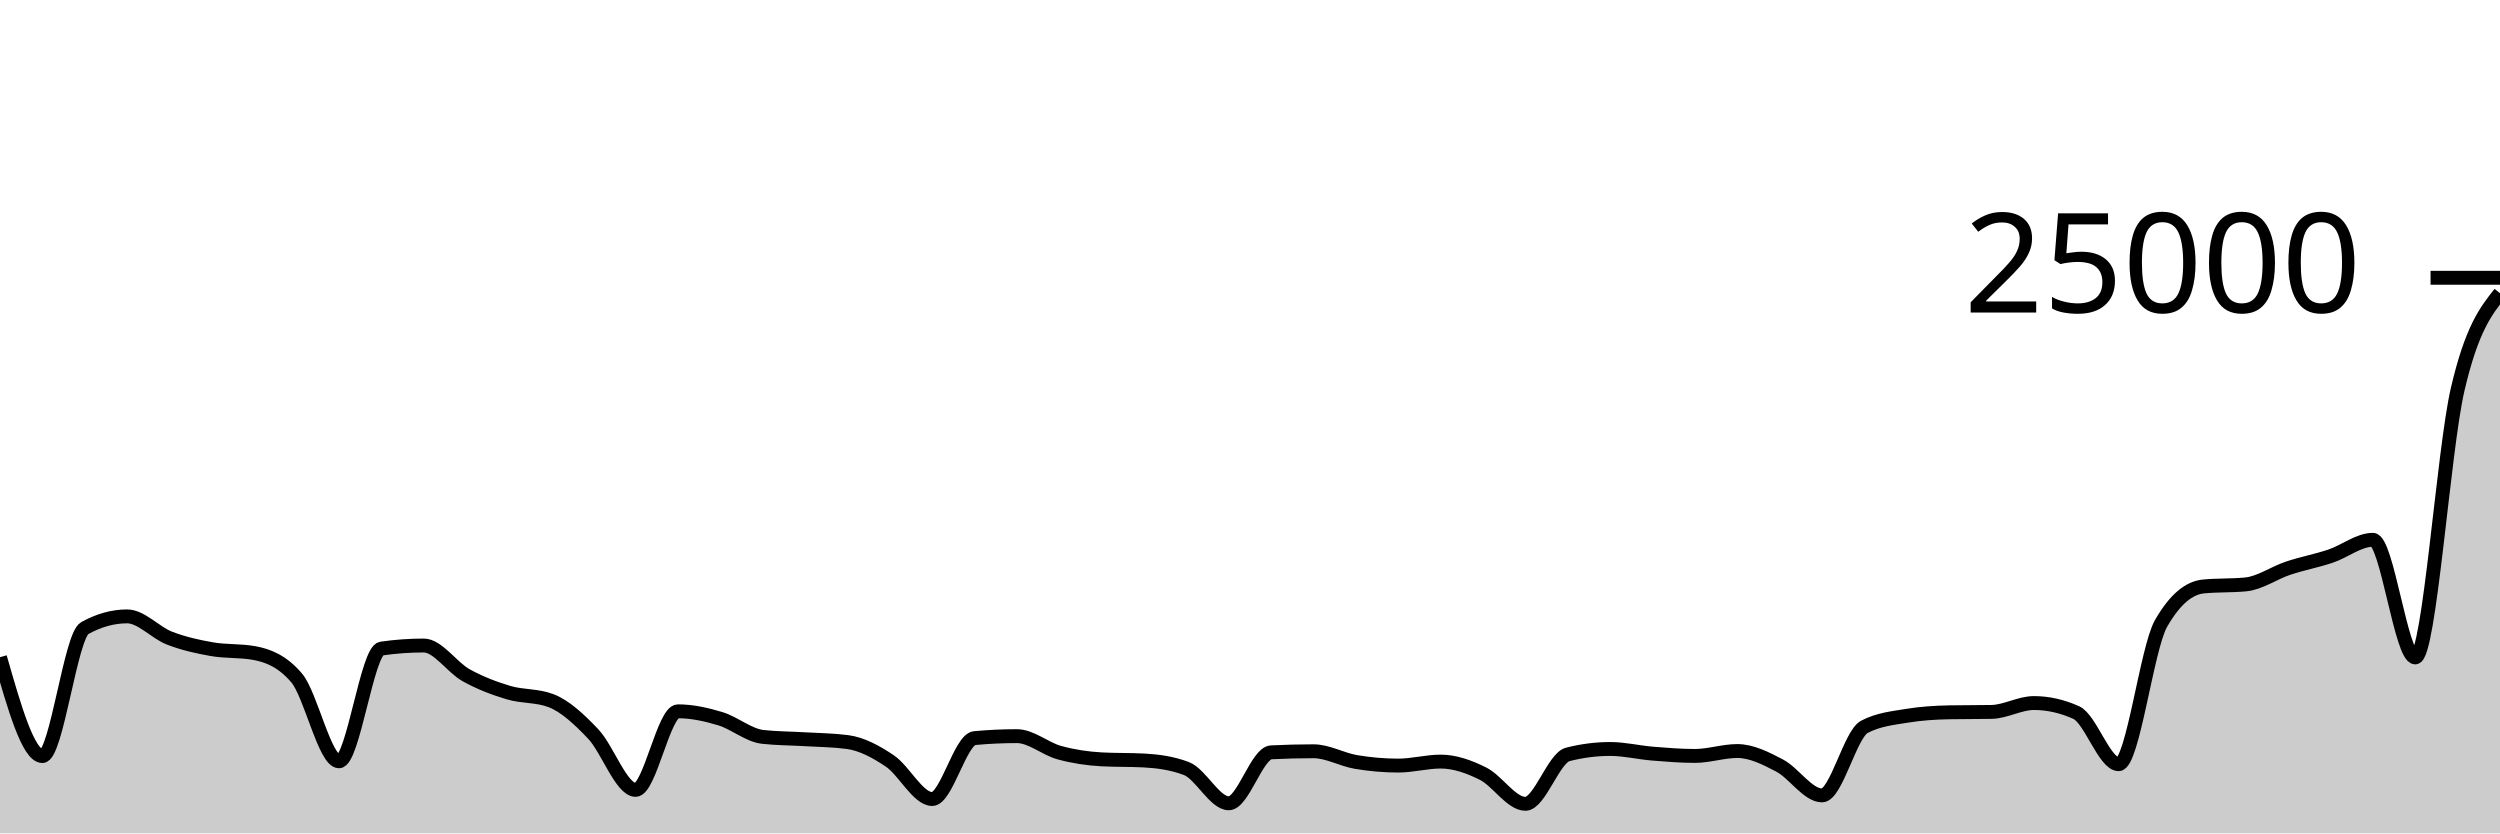
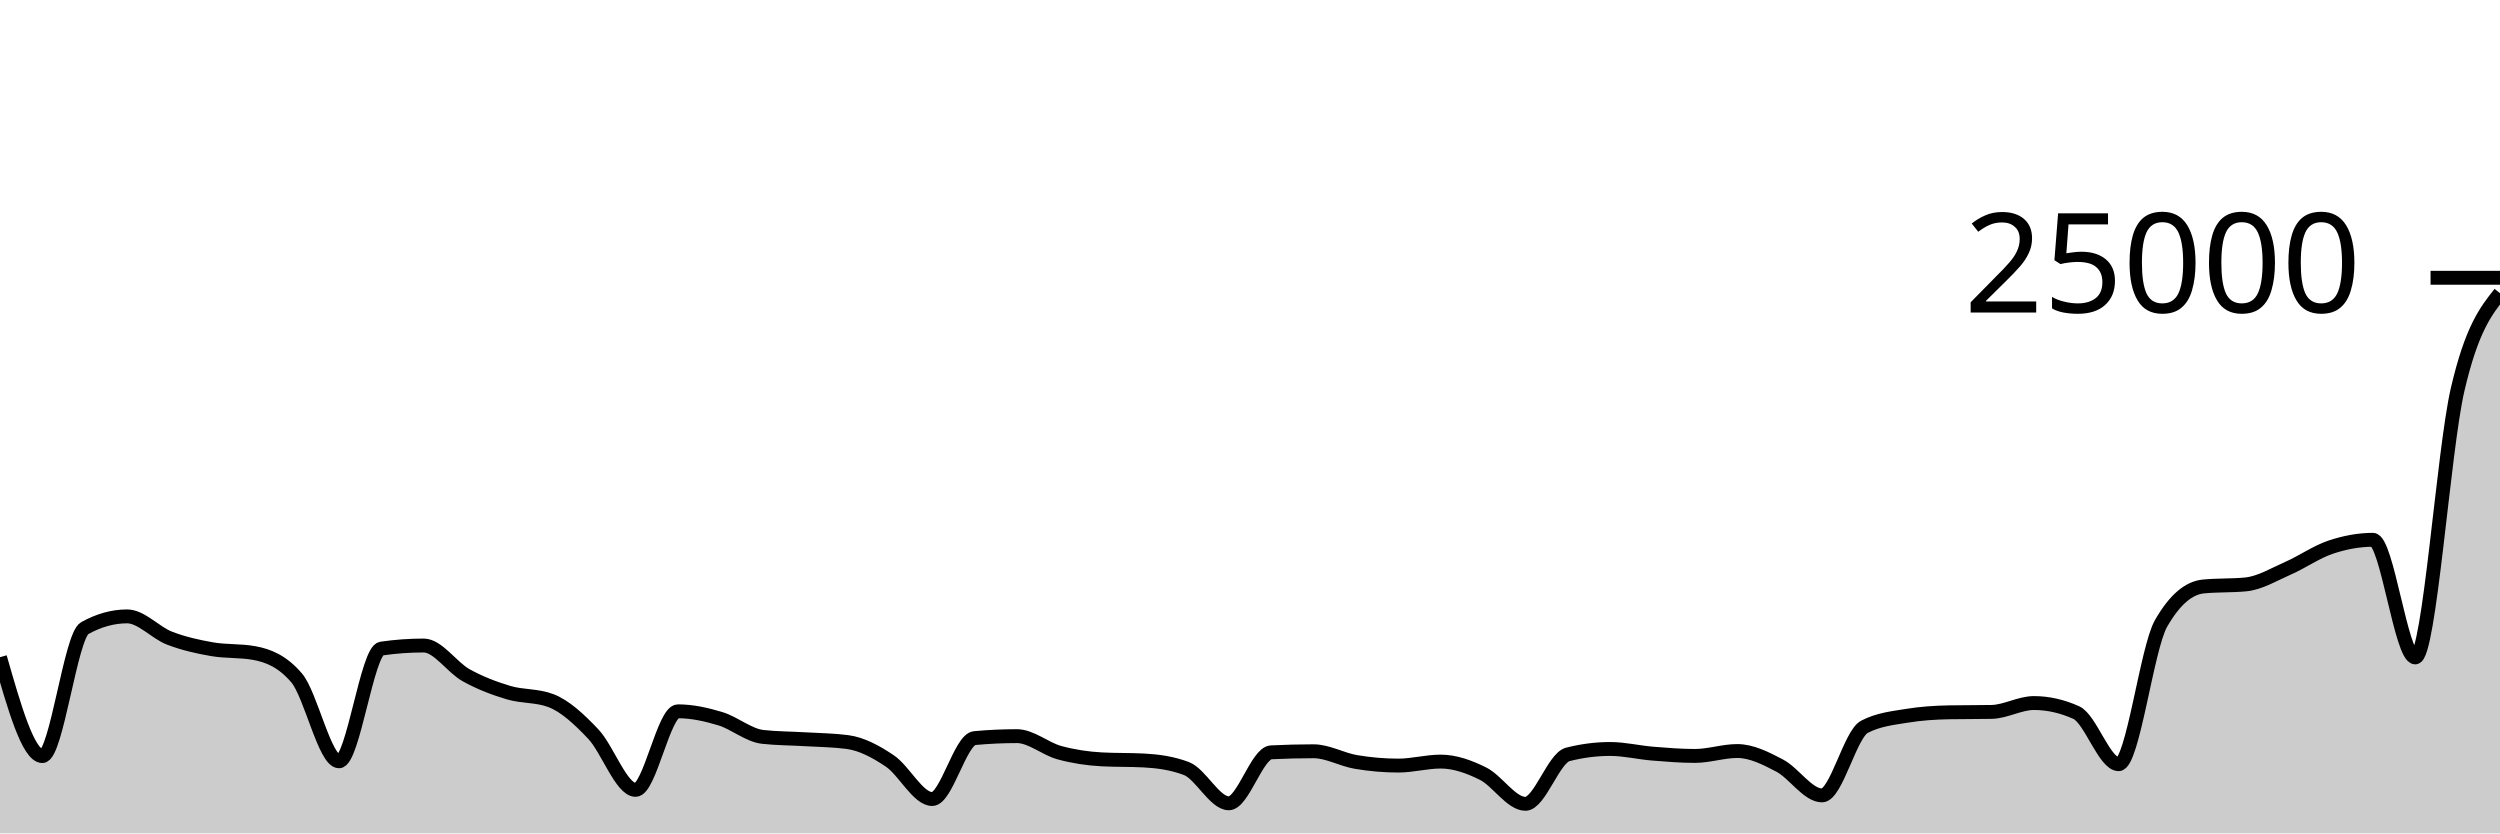
<svg xmlns="http://www.w3.org/2000/svg" viewBox="0 0 180 60">
  <g transform="translate(0,20)">
-     <path class="area" fill="rgba(0, 0, 0, 0.2)" d="M0,27.318C1.017,30.878,2.034,34.438,3.051,34.438C4.068,34.438,5.085,25.787,6.102,25.224C7.119,24.661,8.136,24.379,9.153,24.379C10.169,24.379,11.186,25.552,12.203,25.946C13.22,26.339,14.237,26.562,15.254,26.741C16.271,26.92,17.288,26.834,18.305,27.019C19.322,27.205,20.339,27.615,21.356,28.808C22.373,30.001,23.39,34.814,24.407,34.814C25.424,34.814,26.441,26.845,27.458,26.698C28.475,26.55,29.492,26.477,30.508,26.477C31.525,26.477,32.542,28.051,33.559,28.616C34.576,29.181,35.593,29.563,36.61,29.867C37.627,30.172,38.644,30.059,39.661,30.443C40.678,30.827,41.695,31.777,42.712,32.848C43.729,33.919,44.746,36.872,45.763,36.872C46.78,36.872,47.797,31.214,48.814,31.214C49.831,31.214,50.847,31.44,51.864,31.747C52.881,32.054,53.898,32.943,54.915,33.056C55.932,33.169,56.949,33.164,57.966,33.226C58.983,33.287,60,33.293,61.017,33.427C62.034,33.562,63.051,34.105,64.068,34.789C65.085,35.473,66.102,37.53,67.119,37.53C68.136,37.53,69.153,33.239,70.169,33.144C71.186,33.049,72.203,33.002,73.22,33.002C74.237,33.002,75.254,33.912,76.271,34.19C77.288,34.469,78.305,34.619,79.322,34.674C80.339,34.728,81.356,34.701,82.373,34.755C83.39,34.81,84.407,34.949,85.424,35.336C86.441,35.723,87.458,37.838,88.475,37.838C89.492,37.838,90.508,34.219,91.525,34.168C92.542,34.117,93.559,34.091,94.576,34.091C95.593,34.091,96.61,34.689,97.627,34.861C98.644,35.033,99.661,35.122,100.678,35.122C101.695,35.122,102.712,34.834,103.729,34.834C104.746,34.834,105.763,35.197,106.78,35.704C107.797,36.211,108.814,37.875,109.831,37.875C110.847,37.875,111.864,34.577,112.881,34.317C113.898,34.057,114.915,33.926,115.932,33.926C116.949,33.926,117.966,34.177,118.983,34.261C120,34.344,121.017,34.427,122.034,34.427C123.051,34.427,124.068,34.074,125.085,34.074C126.102,34.074,127.119,34.589,128.136,35.122C129.153,35.654,130.169,37.269,131.186,37.269C132.203,37.269,133.22,32.86,134.237,32.331C135.254,31.802,136.271,31.705,137.288,31.538C138.305,31.37,139.322,31.306,140.339,31.286C141.356,31.267,142.373,31.277,143.39,31.258C144.407,31.238,145.424,30.619,146.441,30.619C147.458,30.619,148.475,30.848,149.492,31.306C150.508,31.763,151.525,35.022,152.542,35.022C153.559,35.022,154.576,26.666,155.593,24.89C156.61,23.114,157.627,22.325,158.644,22.226C159.661,22.126,160.678,22.176,161.695,22.077C162.712,21.978,163.729,21.248,164.746,20.909C165.763,20.57,166.78,20.384,167.797,20.043C168.814,19.703,169.831,18.866,170.847,18.866C171.864,18.866,172.881,27.334,173.898,27.334C174.915,27.334,175.932,12.415,176.949,8.045C177.966,3.674,178.983,2.392,180,1.11L180,40C178.983,40,177.966,40,176.949,40C175.932,40,174.915,40,173.898,40C172.881,40,171.864,40,170.847,40C169.831,40,168.814,40,167.797,40C166.78,40,165.763,40,164.746,40C163.729,40,162.712,40,161.695,40C160.678,40,159.661,40,158.644,40C157.627,40,156.61,40,155.593,40C154.576,40,153.559,40,152.542,40C151.525,40,150.508,40,149.492,40C148.475,40,147.458,40,146.441,40C145.424,40,144.407,40,143.39,40C142.373,40,141.356,40,140.339,40C139.322,40,138.305,40,137.288,40C136.271,40,135.254,40,134.237,40C133.22,40,132.203,40,131.186,40C130.169,40,129.153,40,128.136,40C127.119,40,126.102,40,125.085,40C124.068,40,123.051,40,122.034,40C121.017,40,120,40,118.983,40C117.966,40,116.949,40,115.932,40C114.915,40,113.898,40,112.881,40C111.864,40,110.847,40,109.831,40C108.814,40,107.797,40,106.78,40C105.763,40,104.746,40,103.729,40C102.712,40,101.695,40,100.678,40C99.661,40,98.644,40,97.627,40C96.61,40,95.593,40,94.576,40C93.559,40,92.542,40,91.525,40C90.508,40,89.492,40,88.475,40C87.458,40,86.441,40,85.424,40C84.407,40,83.39,40,82.373,40C81.356,40,80.339,40,79.322,40C78.305,40,77.288,40,76.271,40C75.254,40,74.237,40,73.22,40C72.203,40,71.186,40,70.169,40C69.153,40,68.136,40,67.119,40C66.102,40,65.085,40,64.068,40C63.051,40,62.034,40,61.017,40C60,40,58.983,40,57.966,40C56.949,40,55.932,40,54.915,40C53.898,40,52.881,40,51.864,40C50.847,40,49.831,40,48.814,40C47.797,40,46.78,40,45.763,40C44.746,40,43.729,40,42.712,40C41.695,40,40.678,40,39.661,40C38.644,40,37.627,40,36.61,40C35.593,40,34.576,40,33.559,40C32.542,40,31.525,40,30.508,40C29.492,40,28.475,40,27.458,40C26.441,40,25.424,40,24.407,40C23.39,40,22.373,40,21.356,40C20.339,40,19.322,40,18.305,40C17.288,40,16.271,40,15.254,40C14.237,40,13.22,40,12.203,40C11.186,40,10.169,40,9.153,40C8.136,40,7.119,40,6.102,40C5.085,40,4.068,40,3.051,40C2.034,40,1.017,40,0,40Z" />
-     <path class="line" stroke="black" fill="none" d="M0,27.318C1.017,30.878,2.034,34.438,3.051,34.438C4.068,34.438,5.085,25.787,6.102,25.224C7.119,24.661,8.136,24.379,9.153,24.379C10.169,24.379,11.186,25.552,12.203,25.946C13.22,26.339,14.237,26.562,15.254,26.741C16.271,26.92,17.288,26.834,18.305,27.019C19.322,27.205,20.339,27.615,21.356,28.808C22.373,30.001,23.39,34.814,24.407,34.814C25.424,34.814,26.441,26.845,27.458,26.698C28.475,26.55,29.492,26.477,30.508,26.477C31.525,26.477,32.542,28.051,33.559,28.616C34.576,29.181,35.593,29.563,36.61,29.867C37.627,30.172,38.644,30.059,39.661,30.443C40.678,30.827,41.695,31.777,42.712,32.848C43.729,33.919,44.746,36.872,45.763,36.872C46.78,36.872,47.797,31.214,48.814,31.214C49.831,31.214,50.847,31.44,51.864,31.747C52.881,32.054,53.898,32.943,54.915,33.056C55.932,33.169,56.949,33.164,57.966,33.226C58.983,33.287,60,33.293,61.017,33.427C62.034,33.562,63.051,34.105,64.068,34.789C65.085,35.473,66.102,37.53,67.119,37.53C68.136,37.53,69.153,33.239,70.169,33.144C71.186,33.049,72.203,33.002,73.22,33.002C74.237,33.002,75.254,33.912,76.271,34.19C77.288,34.469,78.305,34.619,79.322,34.674C80.339,34.728,81.356,34.701,82.373,34.755C83.39,34.81,84.407,34.949,85.424,35.336C86.441,35.723,87.458,37.838,88.475,37.838C89.492,37.838,90.508,34.219,91.525,34.168C92.542,34.117,93.559,34.091,94.576,34.091C95.593,34.091,96.61,34.689,97.627,34.861C98.644,35.033,99.661,35.122,100.678,35.122C101.695,35.122,102.712,34.834,103.729,34.834C104.746,34.834,105.763,35.197,106.78,35.704C107.797,36.211,108.814,37.875,109.831,37.875C110.847,37.875,111.864,34.577,112.881,34.317C113.898,34.057,114.915,33.926,115.932,33.926C116.949,33.926,117.966,34.177,118.983,34.261C120,34.344,121.017,34.427,122.034,34.427C123.051,34.427,124.068,34.074,125.085,34.074C126.102,34.074,127.119,34.589,128.136,35.122C129.153,35.654,130.169,37.269,131.186,37.269C132.203,37.269,133.22,32.86,134.237,32.331C135.254,31.802,136.271,31.705,137.288,31.538C138.305,31.37,139.322,31.306,140.339,31.286C141.356,31.267,142.373,31.277,143.39,31.258C144.407,31.238,145.424,30.619,146.441,30.619C147.458,30.619,148.475,30.848,149.492,31.306C150.508,31.763,151.525,35.022,152.542,35.022C153.559,35.022,154.576,26.666,155.593,24.89C156.61,23.114,157.627,22.325,158.644,22.226C159.661,22.126,160.678,22.176,161.695,22.077C162.712,21.978,163.729,21.248,164.746,20.909C165.763,20.57,166.78,20.384,167.797,20.043C168.814,19.703,169.831,18.866,170.847,18.866C171.864,18.866,172.881,27.334,173.898,27.334C174.915,27.334,175.932,12.415,176.949,8.045C177.966,3.674,178.983,2.392,180,1.11" />
+     <path class="area" fill="rgba(0, 0, 0, 0.2)" d="M0,27.318C1.017,30.878,2.034,34.438,3.051,34.438C4.068,34.438,5.085,25.787,6.102,25.224C7.119,24.661,8.136,24.379,9.153,24.379C10.169,24.379,11.186,25.552,12.203,25.946C13.22,26.339,14.237,26.562,15.254,26.741C16.271,26.92,17.288,26.834,18.305,27.019C19.322,27.205,20.339,27.615,21.356,28.808C22.373,30.001,23.39,34.814,24.407,34.814C25.424,34.814,26.441,26.845,27.458,26.698C28.475,26.55,29.492,26.477,30.508,26.477C31.525,26.477,32.542,28.051,33.559,28.616C34.576,29.181,35.593,29.563,36.61,29.867C37.627,30.172,38.644,30.059,39.661,30.443C40.678,30.827,41.695,31.777,42.712,32.848C43.729,33.919,44.746,36.872,45.763,36.872C46.78,36.872,47.797,31.214,48.814,31.214C49.831,31.214,50.847,31.44,51.864,31.747C52.881,32.054,53.898,32.943,54.915,33.056C55.932,33.169,56.949,33.164,57.966,33.226C58.983,33.287,60,33.293,61.017,33.427C62.034,33.562,63.051,34.105,64.068,34.789C65.085,35.473,66.102,37.53,67.119,37.53C68.136,37.53,69.153,33.239,70.169,33.144C71.186,33.049,72.203,33.002,73.22,33.002C74.237,33.002,75.254,33.912,76.271,34.19C77.288,34.469,78.305,34.619,79.322,34.674C80.339,34.728,81.356,34.701,82.373,34.755C83.39,34.81,84.407,34.949,85.424,35.336C86.441,35.723,87.458,37.838,88.475,37.838C89.492,37.838,90.508,34.219,91.525,34.168C92.542,34.117,93.559,34.091,94.576,34.091C95.593,34.091,96.61,34.689,97.627,34.861C98.644,35.033,99.661,35.122,100.678,35.122C101.695,35.122,102.712,34.834,103.729,34.834C104.746,34.834,105.763,35.197,106.78,35.704C107.797,36.211,108.814,37.875,109.831,37.875C110.847,37.875,111.864,34.577,112.881,34.317C113.898,34.057,114.915,33.926,115.932,33.926C116.949,33.926,117.966,34.177,118.983,34.261C120,34.344,121.017,34.427,122.034,34.427C123.051,34.427,124.068,34.074,125.085,34.074C126.102,34.074,127.119,34.589,128.136,35.122C129.153,35.654,130.169,37.269,131.186,37.269C132.203,37.269,133.22,32.86,134.237,32.331C135.254,31.802,136.271,31.705,137.288,31.538C138.305,31.37,139.322,31.306,140.339,31.286C141.356,31.267,142.373,31.277,143.39,31.258C144.407,31.238,145.424,30.619,146.441,30.619C147.458,30.619,148.475,30.848,149.492,31.306C150.508,31.763,151.525,35.022,152.542,35.022C153.559,35.022,154.576,26.666,155.593,24.89C156.61,23.114,157.627,22.325,158.644,22.226C159.661,22.126,160.678,22.176,161.695,22.077C162.712,21.978,163.729,21.355,164.746,20.909C165.763,20.463,166.78,19.741,167.797,19.4C168.814,19.059,169.831,18.866,170.847,18.866C171.864,18.866,172.881,27.334,173.898,27.334C174.915,27.334,175.932,12.415,176.949,8.045C177.966,3.674,178.983,2.392,180,1.11L180,40C178.983,40,177.966,40,176.949,40C175.932,40,174.915,40,173.898,40C172.881,40,171.864,40,170.847,40C169.831,40,168.814,40,167.797,40C166.78,40,165.763,40,164.746,40C163.729,40,162.712,40,161.695,40C160.678,40,159.661,40,158.644,40C157.627,40,156.61,40,155.593,40C154.576,40,153.559,40,152.542,40C151.525,40,150.508,40,149.492,40C148.475,40,147.458,40,146.441,40C145.424,40,144.407,40,143.39,40C142.373,40,141.356,40,140.339,40C139.322,40,138.305,40,137.288,40C136.271,40,135.254,40,134.237,40C133.22,40,132.203,40,131.186,40C130.169,40,129.153,40,128.136,40C127.119,40,126.102,40,125.085,40C124.068,40,123.051,40,122.034,40C121.017,40,120,40,118.983,40C117.966,40,116.949,40,115.932,40C114.915,40,113.898,40,112.881,40C111.864,40,110.847,40,109.831,40C108.814,40,107.797,40,106.78,40C105.763,40,104.746,40,103.729,40C102.712,40,101.695,40,100.678,40C99.661,40,98.644,40,97.627,40C96.61,40,95.593,40,94.576,40C93.559,40,92.542,40,91.525,40C90.508,40,89.492,40,88.475,40C87.458,40,86.441,40,85.424,40C84.407,40,83.39,40,82.373,40C81.356,40,80.339,40,79.322,40C78.305,40,77.288,40,76.271,40C75.254,40,74.237,40,73.22,40C72.203,40,71.186,40,70.169,40C69.153,40,68.136,40,67.119,40C66.102,40,65.085,40,64.068,40C63.051,40,62.034,40,61.017,40C60,40,58.983,40,57.966,40C56.949,40,55.932,40,54.915,40C53.898,40,52.881,40,51.864,40C50.847,40,49.831,40,48.814,40C47.797,40,46.78,40,45.763,40C44.746,40,43.729,40,42.712,40C41.695,40,40.678,40,39.661,40C38.644,40,37.627,40,36.61,40C35.593,40,34.576,40,33.559,40C32.542,40,31.525,40,30.508,40C29.492,40,28.475,40,27.458,40C26.441,40,25.424,40,24.407,40C23.39,40,22.373,40,21.356,40C20.339,40,19.322,40,18.305,40C17.288,40,16.271,40,15.254,40C14.237,40,13.22,40,12.203,40C11.186,40,10.169,40,9.153,40C8.136,40,7.119,40,6.102,40C5.085,40,4.068,40,3.051,40C2.034,40,1.017,40,0,40Z" />
+     <path class="line" stroke="black" fill="none" d="M0,27.318C1.017,30.878,2.034,34.438,3.051,34.438C4.068,34.438,5.085,25.787,6.102,25.224C7.119,24.661,8.136,24.379,9.153,24.379C10.169,24.379,11.186,25.552,12.203,25.946C13.22,26.339,14.237,26.562,15.254,26.741C16.271,26.92,17.288,26.834,18.305,27.019C19.322,27.205,20.339,27.615,21.356,28.808C22.373,30.001,23.39,34.814,24.407,34.814C25.424,34.814,26.441,26.845,27.458,26.698C28.475,26.55,29.492,26.477,30.508,26.477C31.525,26.477,32.542,28.051,33.559,28.616C34.576,29.181,35.593,29.563,36.61,29.867C37.627,30.172,38.644,30.059,39.661,30.443C40.678,30.827,41.695,31.777,42.712,32.848C43.729,33.919,44.746,36.872,45.763,36.872C46.78,36.872,47.797,31.214,48.814,31.214C49.831,31.214,50.847,31.44,51.864,31.747C52.881,32.054,53.898,32.943,54.915,33.056C55.932,33.169,56.949,33.164,57.966,33.226C58.983,33.287,60,33.293,61.017,33.427C62.034,33.562,63.051,34.105,64.068,34.789C65.085,35.473,66.102,37.53,67.119,37.53C68.136,37.53,69.153,33.239,70.169,33.144C71.186,33.049,72.203,33.002,73.22,33.002C74.237,33.002,75.254,33.912,76.271,34.19C77.288,34.469,78.305,34.619,79.322,34.674C80.339,34.728,81.356,34.701,82.373,34.755C83.39,34.81,84.407,34.949,85.424,35.336C86.441,35.723,87.458,37.838,88.475,37.838C89.492,37.838,90.508,34.219,91.525,34.168C92.542,34.117,93.559,34.091,94.576,34.091C95.593,34.091,96.61,34.689,97.627,34.861C98.644,35.033,99.661,35.122,100.678,35.122C101.695,35.122,102.712,34.834,103.729,34.834C104.746,34.834,105.763,35.197,106.78,35.704C107.797,36.211,108.814,37.875,109.831,37.875C110.847,37.875,111.864,34.577,112.881,34.317C113.898,34.057,114.915,33.926,115.932,33.926C116.949,33.926,117.966,34.177,118.983,34.261C120,34.344,121.017,34.427,122.034,34.427C123.051,34.427,124.068,34.074,125.085,34.074C126.102,34.074,127.119,34.589,128.136,35.122C129.153,35.654,130.169,37.269,131.186,37.269C132.203,37.269,133.22,32.86,134.237,32.331C135.254,31.802,136.271,31.705,137.288,31.538C138.305,31.37,139.322,31.306,140.339,31.286C141.356,31.267,142.373,31.277,143.39,31.258C144.407,31.238,145.424,30.619,146.441,30.619C147.458,30.619,148.475,30.848,149.492,31.306C150.508,31.763,151.525,35.022,152.542,35.022C153.559,35.022,154.576,26.666,155.593,24.89C156.61,23.114,157.627,22.325,158.644,22.226C159.661,22.126,160.678,22.176,161.695,22.077C162.712,21.978,163.729,21.355,164.746,20.909C165.763,20.463,166.78,19.741,167.797,19.4C168.814,19.059,169.831,18.866,170.847,18.866C171.864,18.866,172.881,27.334,173.898,27.334C174.915,27.334,175.932,12.415,176.949,8.045C177.966,3.674,178.983,2.392,180,1.11" />
    <path class="axis-ceiling" stroke-width="1" stroke="black" fill="none" d="M175,0L180,0" />
    <text class="axis-ceiling-label" font-family="sans-serif" text-anchor="end" font-size="10px" x="170" y="2.5">25000</text>
  </g>
</svg>
